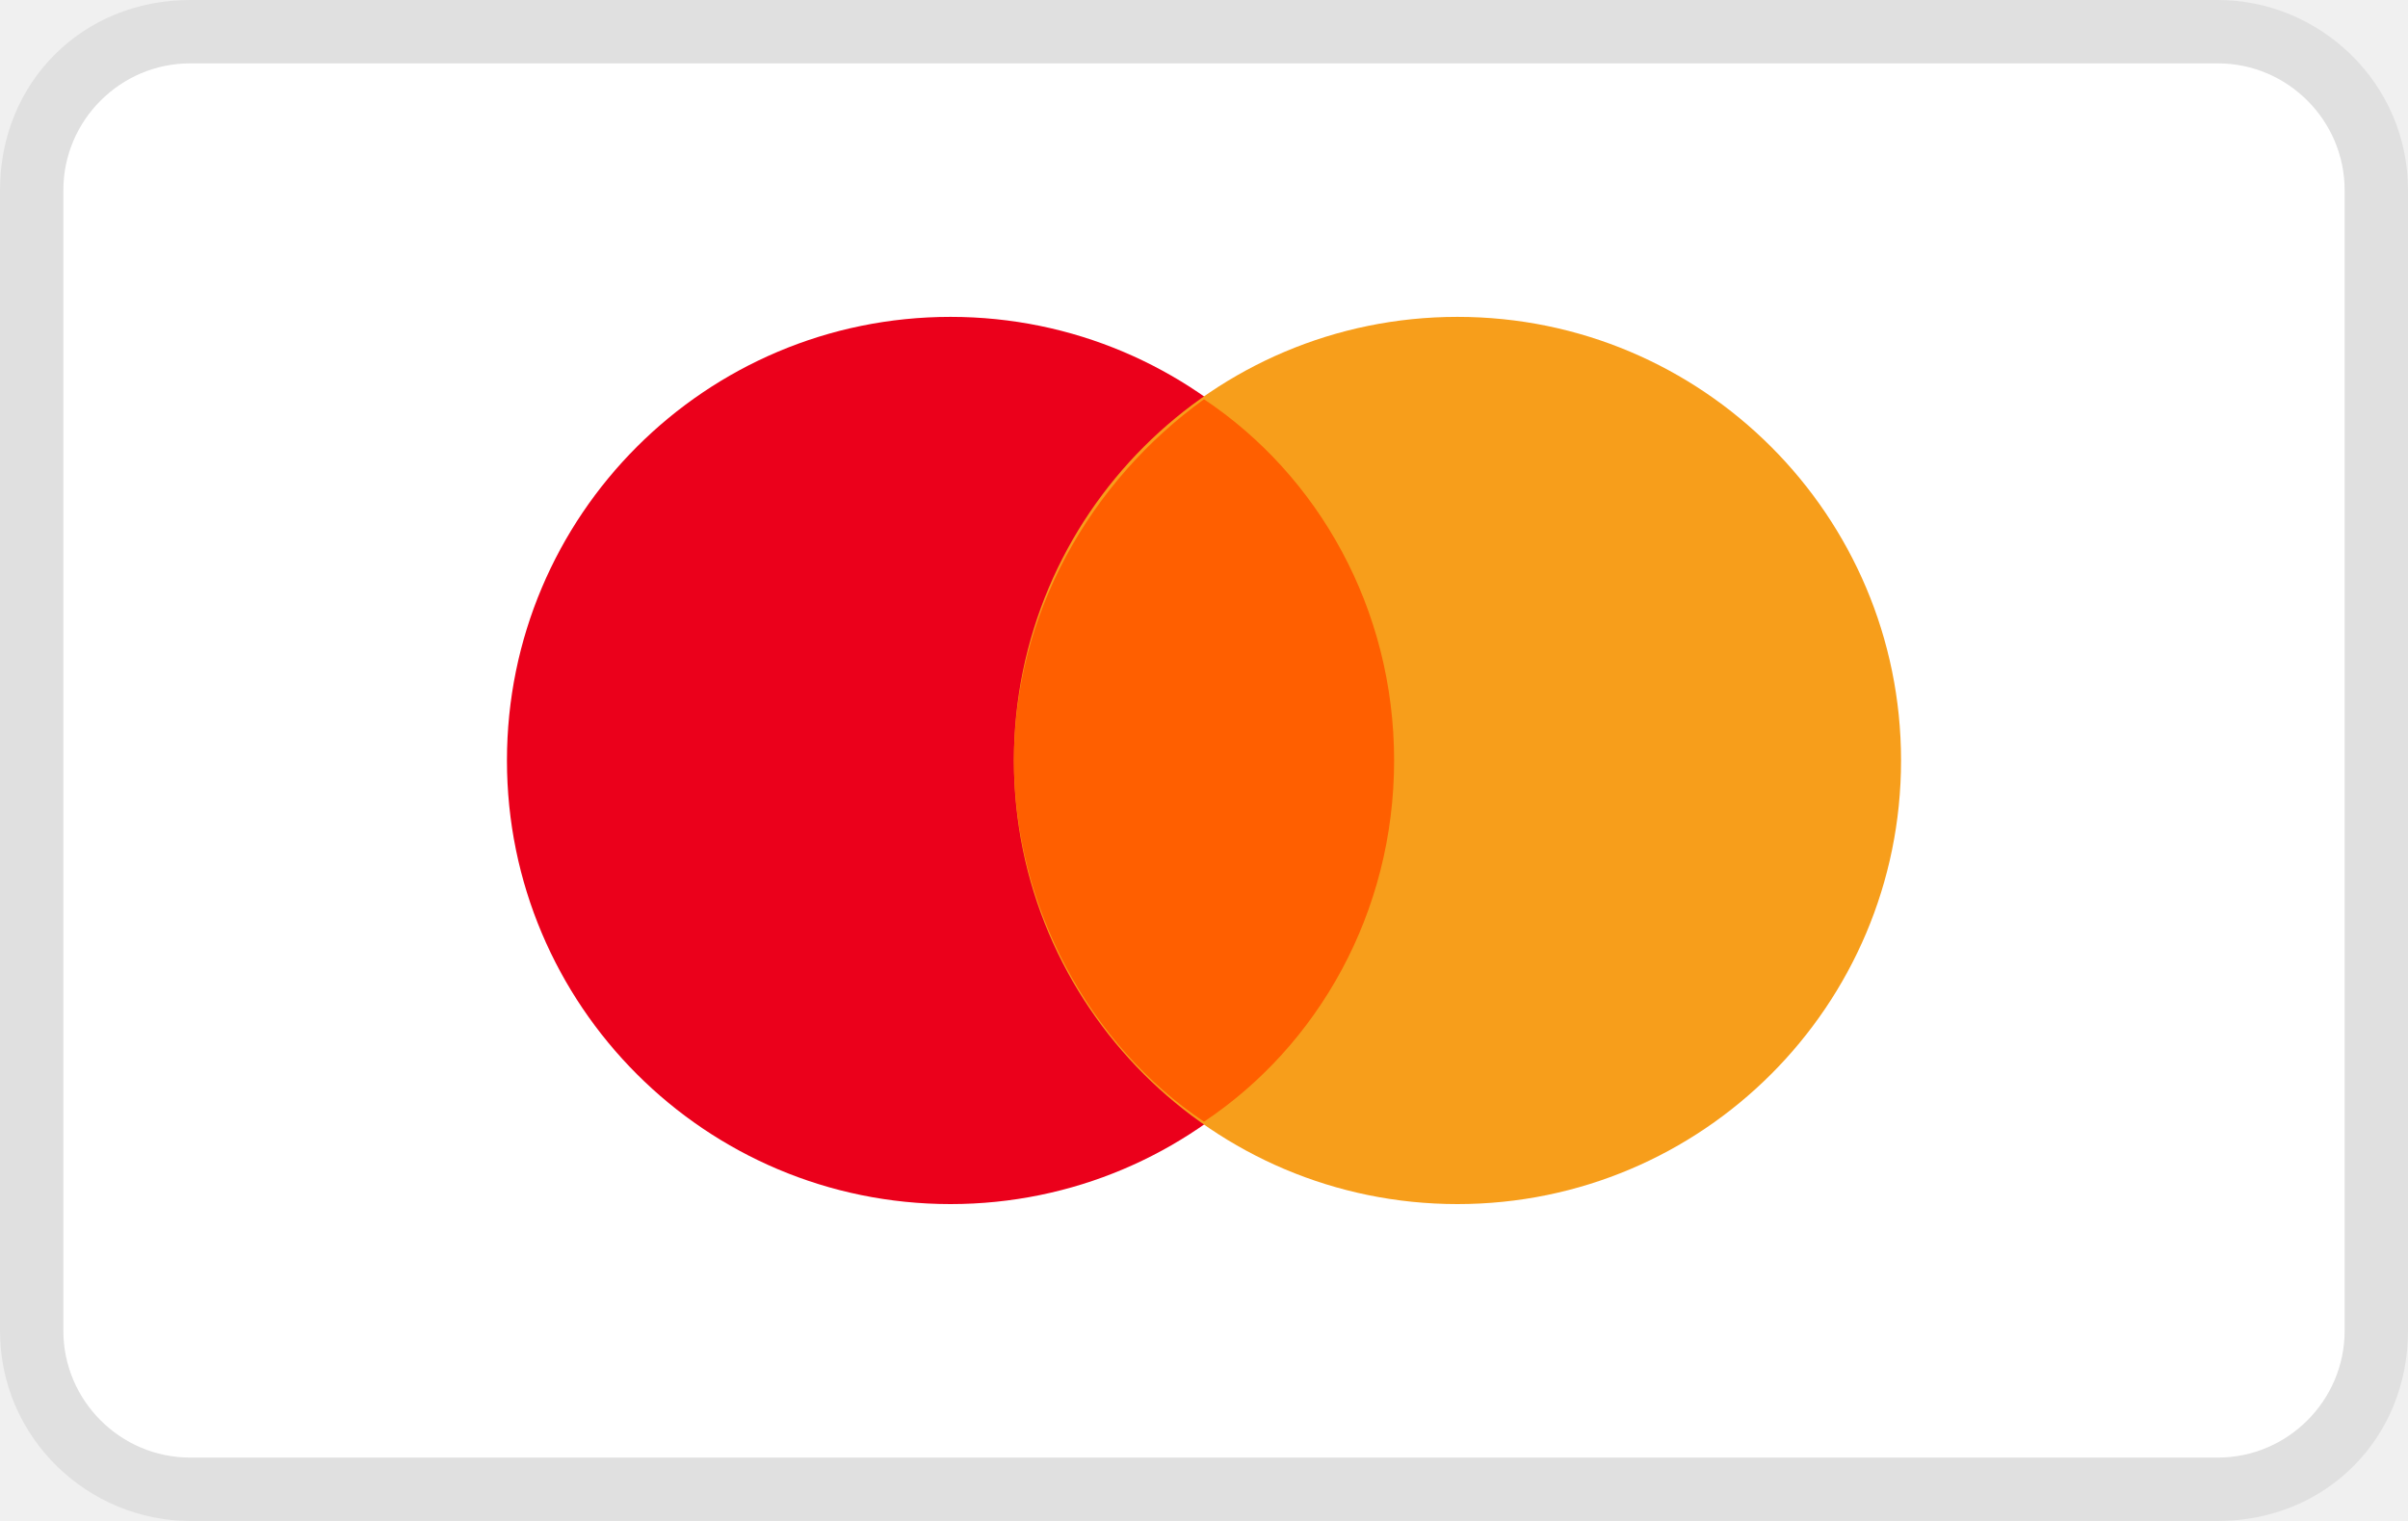
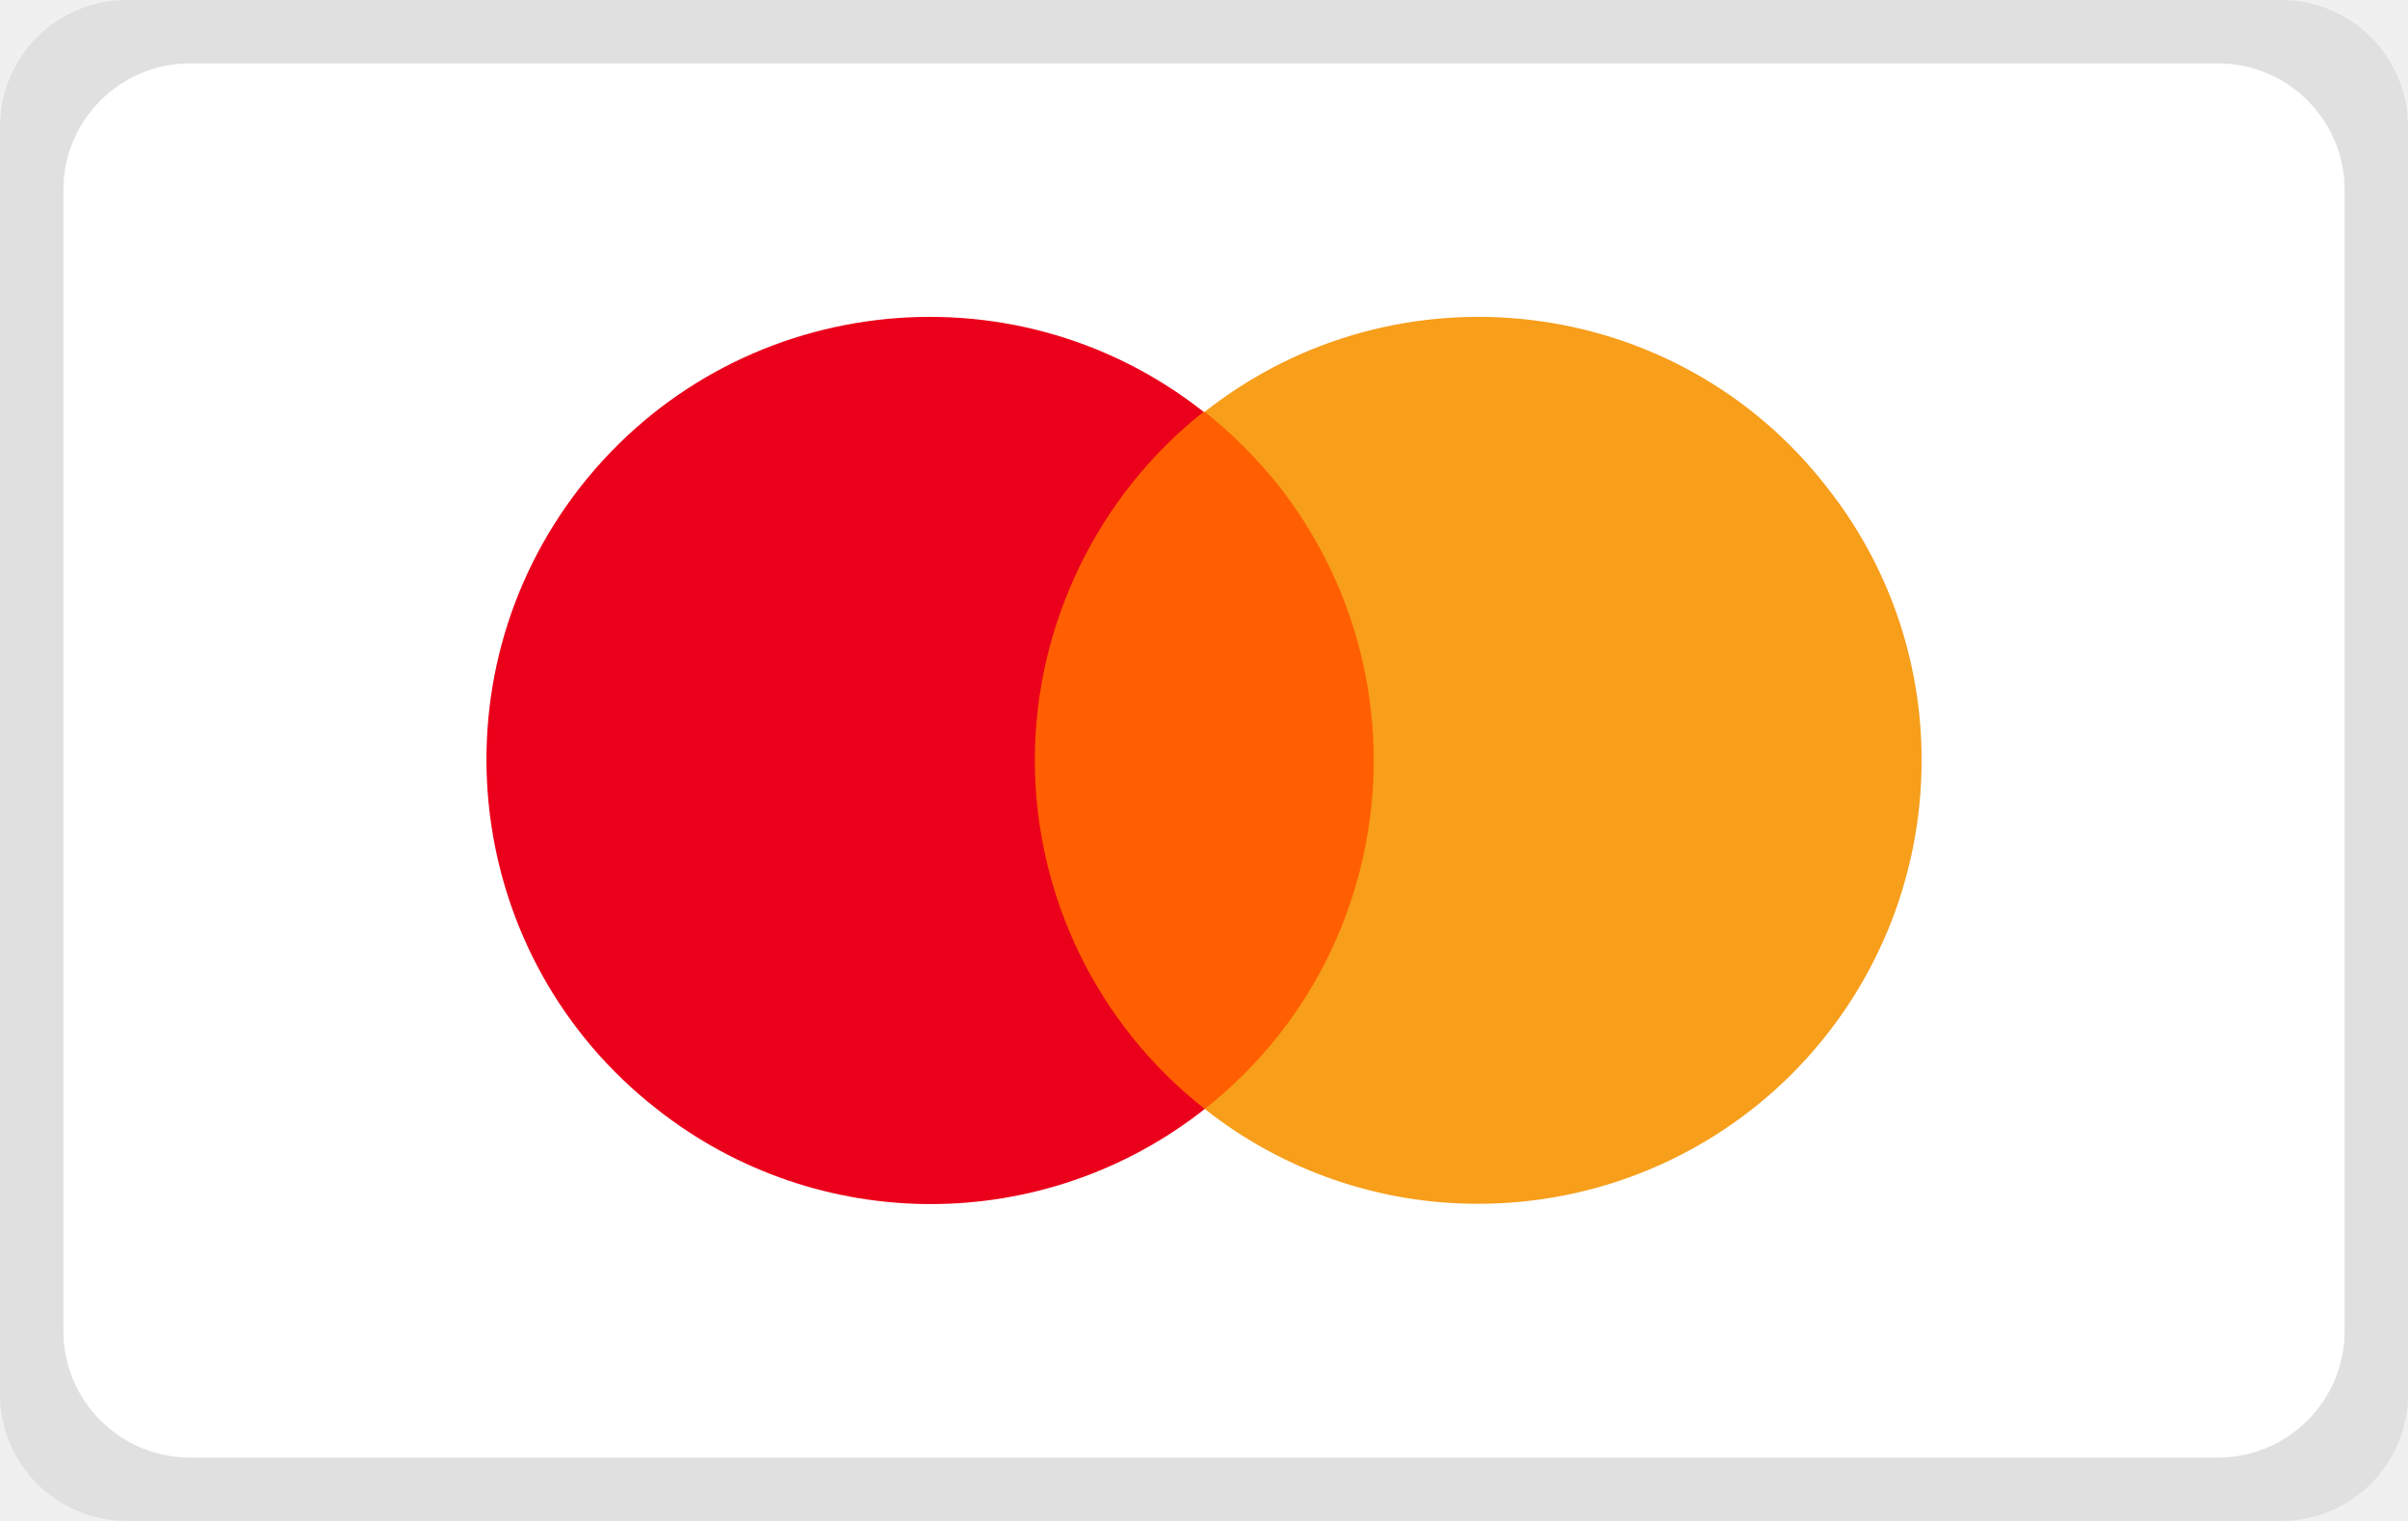
- <svg xmlns="http://www.w3.org/2000/svg" viewBox="0 0 38 24" role="img" width="38" height="24" aria-labelledby="pi-master">
-   <path opacity=".07" d="M35 0H3C1.3 0 0 1.3 0 3v18c0 1.7 1.4 3 3 3h32c1.7 0 3-1.3 3-3V3c0-1.7-1.4-3-3-3z" />
-   <path fill="#fff" d="M35 1c1.1 0 2 .9 2 2v18c0 1.1-.9 2-2 2H3c-1.1 0-2-.9-2-2V3c0-1.1.9-2 2-2h32" />
-   <circle fill="#EB001B" cx="15" cy="12" r="7" />
-   <circle fill="#F79E1B" cx="23" cy="12" r="7" />
-   <path fill="#FF5F00" d="M22 12c0-2.4-1.2-4.5-3-5.7-1.8 1.3-3 3.4-3 5.7s1.2 4.5 3 5.7c1.8-1.2 3-3.3 3-5.7z" />
+ <svg xmlns="http://www.w3.org/2000/svg" width="38" height="24" aria-labelledby="pi-master" role="img" viewBox="0 0 38 24">
+   <path fill-opacity=".07" d="M38 2v20a2 2 0 0 1-2 2H2a2 2 0 0 1-2-2V2a2 2 0 0 1 2-2h34a2 2 0 0 1 2 2Z" />
+   <path fill="#fff" d="M37 3v18a2 2 0 0 1-2 2H3a2 2 0 0 1-2-2V3a2 2 0 0 1 2-2h32a2 2 0 0 1 2 2Z" />
+   <path fill="#ff5f00" d="M15.942 6.498h6.122v11h-6.122z" />
+   <path fill="#eb001b" d="M16.33 11.998c0-2.138.992-4.178 2.663-5.5-3.032-2.39-7.444-1.866-9.834 1.186a6.993 6.993 0 0 0 1.205 9.815 6.98 6.98 0 0 0 8.648 0 7.004 7.004 0 0 1-2.682-5.501Z" />
+   <path fill="#f79e1b" d="M30.324 11.998a6.992 6.992 0 0 1-6.997 6.997 6.932 6.932 0 0 1-4.315-1.496c3.032-2.391 3.557-6.783 1.167-9.835a7.395 7.395 0 0 0-1.167-1.166c3.032-2.39 7.444-1.866 9.815 1.186a6.922 6.922 0 0 1 1.497 4.314Z" />
</svg>
